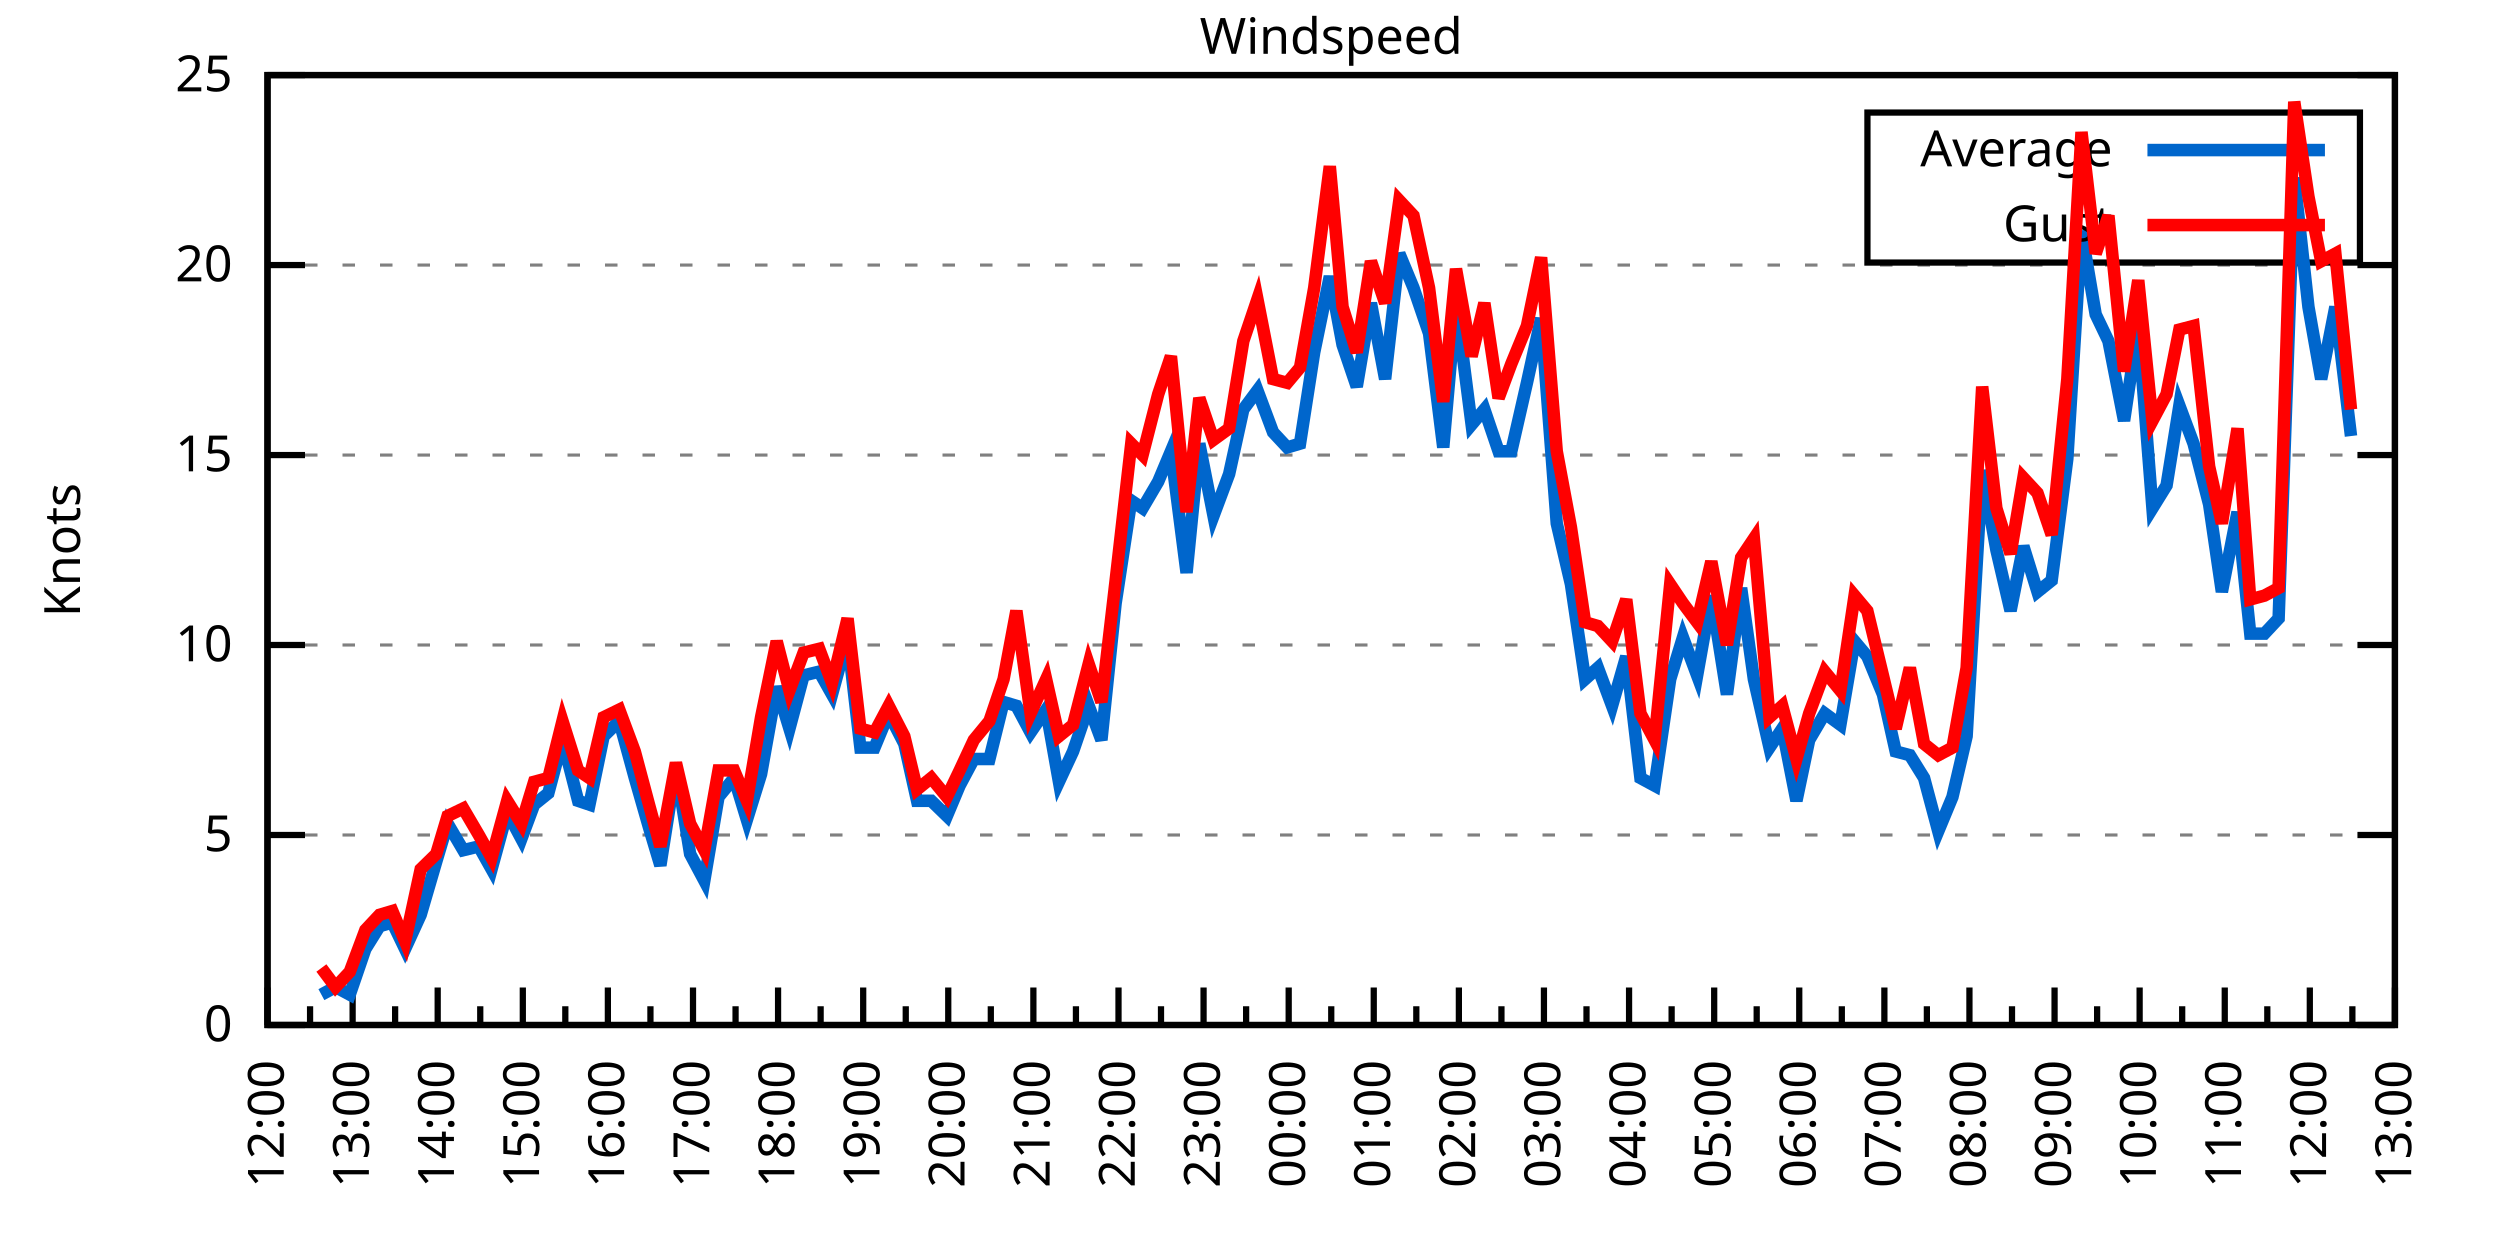
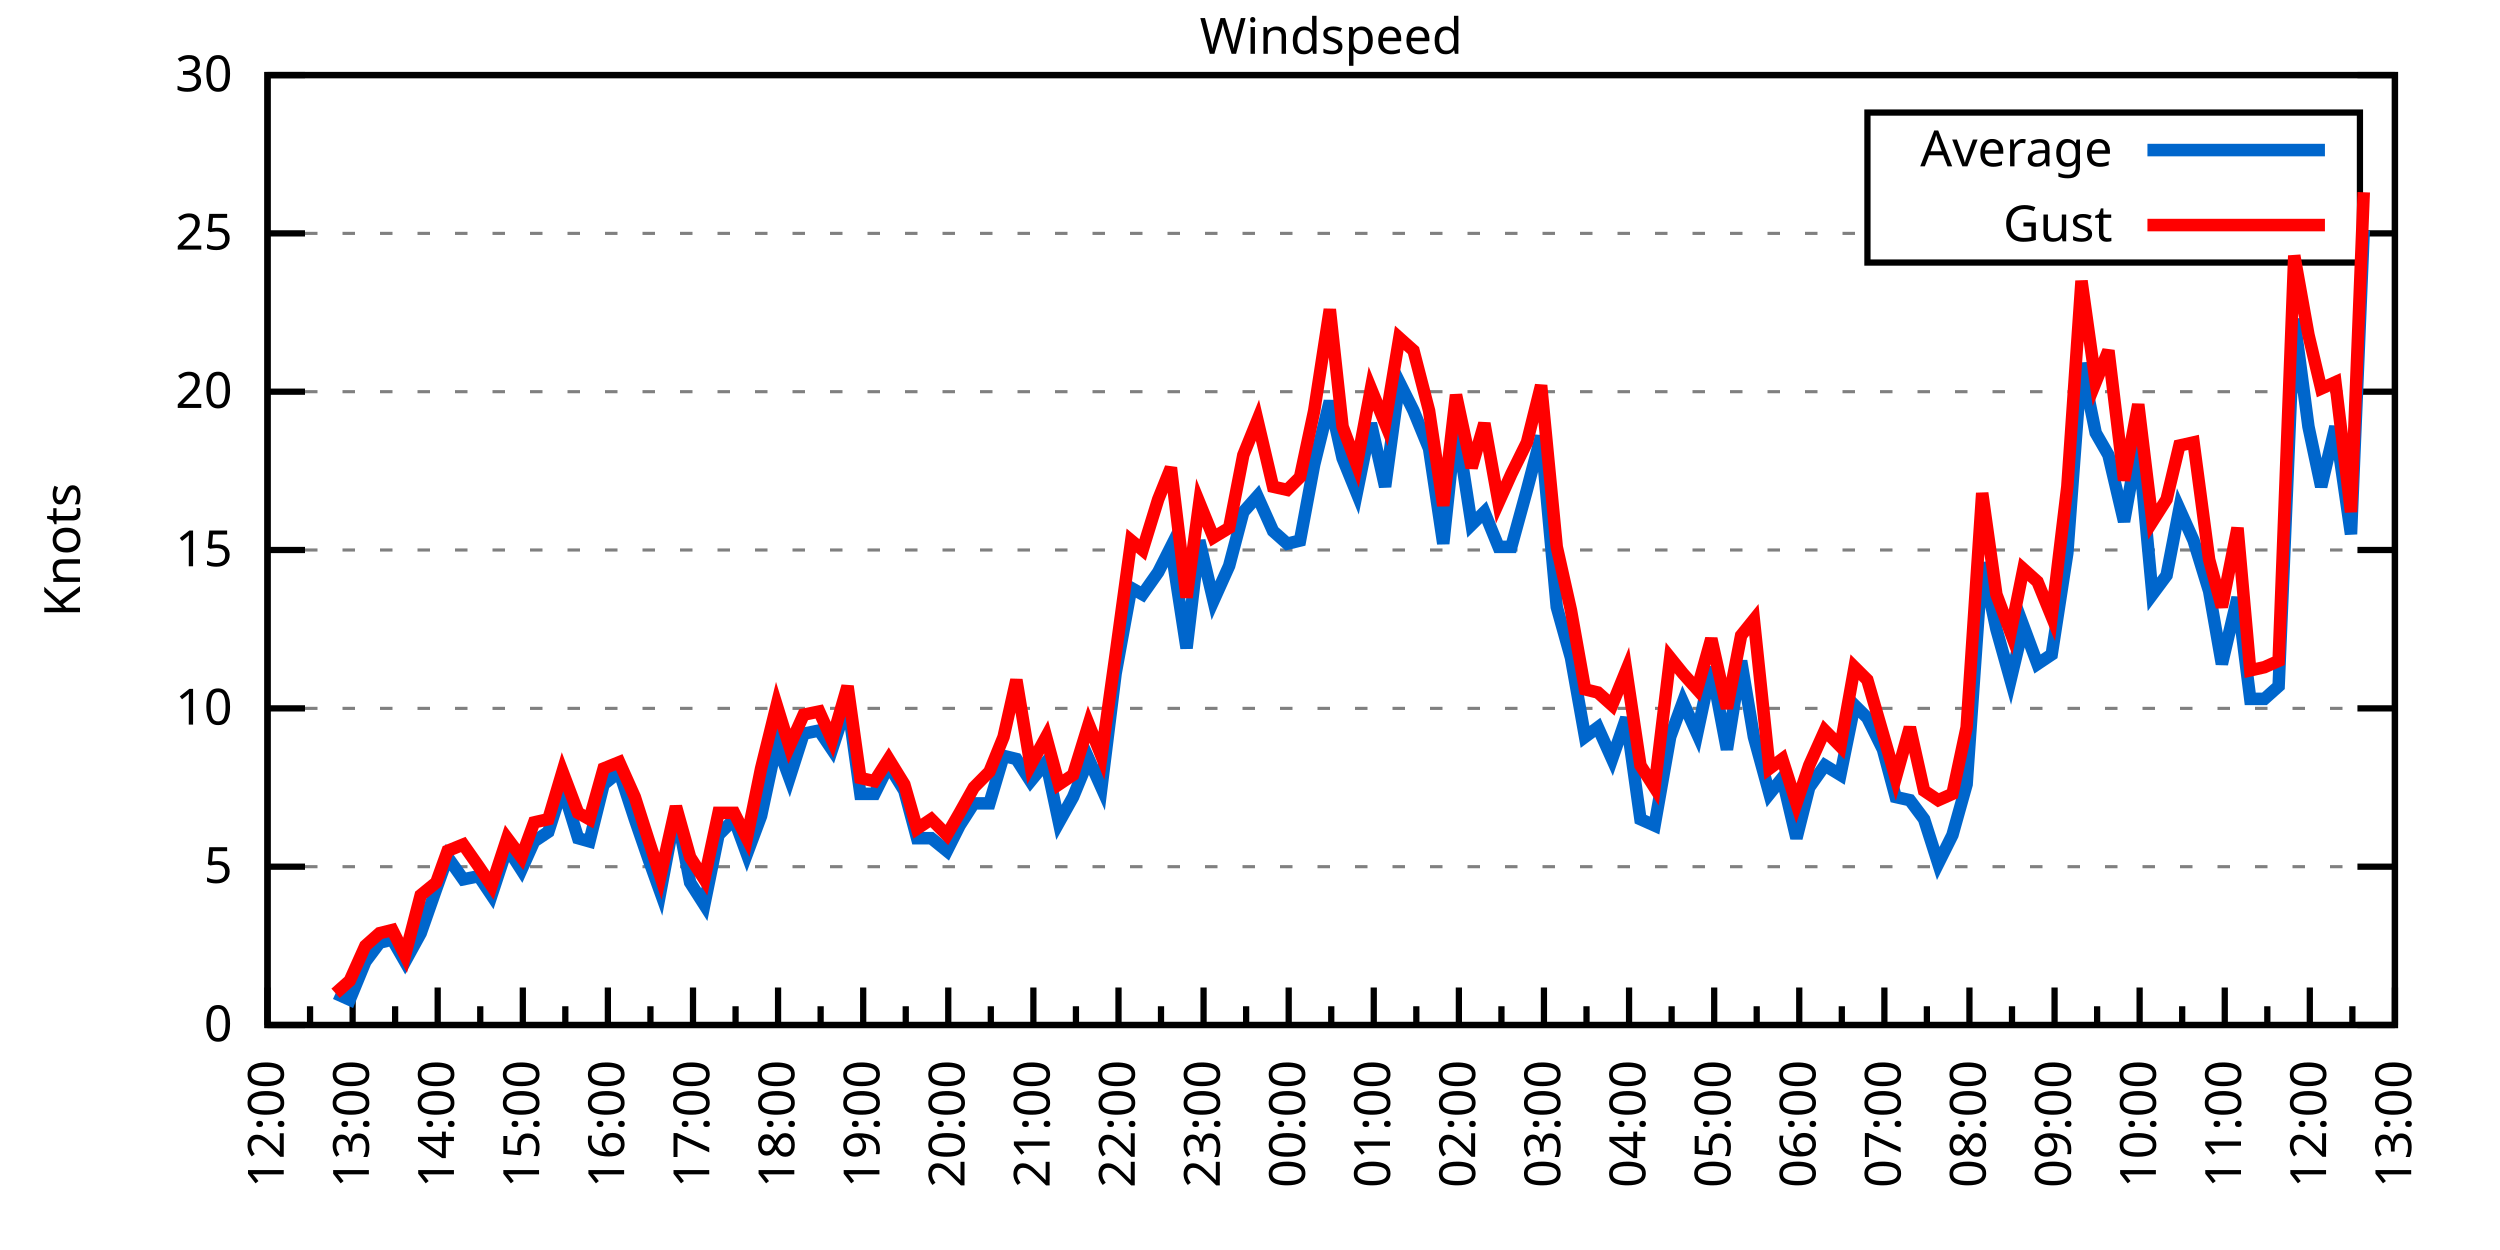
<svg xmlns="http://www.w3.org/2000/svg" xmlns:xlink="http://www.w3.org/1999/xlink" width="400" height="200" viewBox="0 0 400 200">
  <g id="gnuplot_canvas">
    <rect x="0" y="0" width="400" height="200" fill="none" />
    <defs>
      <circle id="gpDot" r="0.5" stroke-width="0.5" stroke="currentColor" />
      <path id="gpPt0" stroke-width="0.333" stroke="currentColor" d="M-1,0 h2 M0,-1 v2" />
      <path id="gpPt1" stroke-width="0.333" stroke="currentColor" d="M-1,-1 L1,1 M1,-1 L-1,1" />
      <path id="gpPt2" stroke-width="0.333" stroke="currentColor" d="M-1,0 L1,0 M0,-1 L0,1 M-1,-1 L1,1 M-1,1 L1,-1" />
      <rect id="gpPt3" stroke-width="0.333" stroke="currentColor" x="-1" y="-1" width="2" height="2" />
      <rect id="gpPt4" stroke-width="0.333" stroke="currentColor" fill="currentColor" x="-1" y="-1" width="2" height="2" />
      <circle id="gpPt5" stroke-width="0.333" stroke="currentColor" cx="0" cy="0" r="1" />
      <use xlink:href="#gpPt5" id="gpPt6" fill="currentColor" stroke="none" />
      <path id="gpPt7" stroke-width="0.333" stroke="currentColor" d="M0,-1.33 L-1.33,0.67 L1.33,0.67 z" />
      <use xlink:href="#gpPt7" id="gpPt8" fill="currentColor" stroke="none" />
      <use xlink:href="#gpPt7" id="gpPt9" stroke="currentColor" transform="rotate(180)" />
      <use xlink:href="#gpPt9" id="gpPt10" fill="currentColor" stroke="none" />
      <use xlink:href="#gpPt3" id="gpPt11" stroke="currentColor" transform="rotate(45)" />
      <use xlink:href="#gpPt11" id="gpPt12" fill="currentColor" stroke="none" />
      <path id="gpPt13" stroke-width="0.333" stroke="currentColor" d="M0,1.330 L1.265,0.411 L0.782,-1.067 L-0.782,-1.076 L-1.265,0.411 z" />
      <use xlink:href="#gpPt13" id="gpPt14" fill="currentColor" stroke="none" />
      <filter id="textbox" filterUnits="objectBoundingBox" x="0" y="0" height="1" width="1">
        <feFlood flood-color="white" flood-opacity="1" result="bgnd" />
        <feComposite in="SourceGraphic" in2="bgnd" operator="atop" />
      </filter>
      <filter id="greybox" filterUnits="objectBoundingBox" x="0" y="0" height="1" width="1">
        <feFlood flood-color="lightgrey" flood-opacity="1" result="grey" />
        <feComposite in="SourceGraphic" in2="grey" operator="atop" />
      </filter>
    </defs>
    <g fill="none" color="white" stroke="currentColor" stroke-width="1.00" stroke-linecap="butt" stroke-linejoin="miter">
</g>
    <g fill="none" color="black" stroke="currentColor" stroke-width="1.00" stroke-linecap="butt" stroke-linejoin="miter">
      <g stroke="none" shape-rendering="crispEdges">
        <polygon fill="rgb(255, 255, 255)" points="42.80,164.00 383.18,164.00 383.18,12.02 42.80,12.02 " />
      </g>
    </g>
    <g fill="none" color="black" stroke="currentColor" stroke-width="1.00" stroke-linecap="butt" stroke-linejoin="miter">
</g>
    <g fill="none" color="black" stroke="black" stroke-width="0.50" stroke-linecap="butt" stroke-linejoin="miter">
</g>
    <g fill="none" color="gray" stroke="currentColor" stroke-width="0.50" stroke-linecap="butt" stroke-linejoin="miter">
      <path stroke="gray" stroke-dasharray="2,4" class="gridline" d="M42.80,164.00 L383.19,164.00  " />
    </g>
    <g fill="none" color="gray" stroke="gray" stroke-width="1.00" stroke-linecap="butt" stroke-linejoin="miter">
</g>
    <g fill="none" color="black" stroke="currentColor" stroke-width="1.00" stroke-linecap="butt" stroke-linejoin="miter">
      <path stroke="black" d="M42.80,164.00 L48.80,164.00 M383.19,164.00 L377.19,164.00  " />
      <g transform="translate(37.20,166.60)" stroke="none" fill="black" font-family="Sans" font-size="8.00" text-anchor="end">
        <text>
          <tspan font-family="Sans"> 0</tspan>
        </text>
      </g>
    </g>
    <g fill="none" color="black" stroke="currentColor" stroke-width="1.00" stroke-linecap="butt" stroke-linejoin="miter">
</g>
    <g fill="none" color="black" stroke="black" stroke-width="0.50" stroke-linecap="butt" stroke-linejoin="miter">
</g>
    <g fill="none" color="gray" stroke="currentColor" stroke-width="0.50" stroke-linecap="butt" stroke-linejoin="miter">
-       <path stroke="gray" stroke-dasharray="2,4" class="gridline" d="M42.80,133.60 L383.19,133.60  " />
-     </g>
-     <g fill="none" color="gray" stroke="gray" stroke-width="1.00" stroke-linecap="butt" stroke-linejoin="miter">
- </g>
-     <g fill="none" color="black" stroke="currentColor" stroke-width="1.00" stroke-linecap="butt" stroke-linejoin="miter">
-       <path stroke="black" d="M42.80,133.60 L48.80,133.60 M383.19,133.60 L377.19,133.60  " />
-       <g transform="translate(37.20,136.20)" stroke="none" fill="black" font-family="Sans" font-size="8.00" text-anchor="end">
+       <path stroke="gray" stroke-dasharray="2,4" class="gridline" d="M42.80,138.67 L383.19,138.67  " />
+     </g>
+     <g fill="none" color="gray" stroke="gray" stroke-width="1.00" stroke-linecap="butt" stroke-linejoin="miter">
+ </g>
+     <g fill="none" color="black" stroke="currentColor" stroke-width="1.00" stroke-linecap="butt" stroke-linejoin="miter">
+       <path stroke="black" d="M42.80,138.67 L48.80,138.67 M383.19,138.67 L377.19,138.67  " />
+       <g transform="translate(37.20,141.27)" stroke="none" fill="black" font-family="Sans" font-size="8.00" text-anchor="end">
        <text>
          <tspan font-family="Sans"> 5</tspan>
        </text>
      </g>
    </g>
    <g fill="none" color="black" stroke="currentColor" stroke-width="1.00" stroke-linecap="butt" stroke-linejoin="miter">
</g>
    <g fill="none" color="black" stroke="black" stroke-width="0.50" stroke-linecap="butt" stroke-linejoin="miter">
</g>
    <g fill="none" color="gray" stroke="currentColor" stroke-width="0.50" stroke-linecap="butt" stroke-linejoin="miter">
-       <path stroke="gray" stroke-dasharray="2,4" class="gridline" d="M42.80,103.20 L383.19,103.20  " />
-     </g>
-     <g fill="none" color="gray" stroke="gray" stroke-width="1.00" stroke-linecap="butt" stroke-linejoin="miter">
- </g>
-     <g fill="none" color="black" stroke="currentColor" stroke-width="1.00" stroke-linecap="butt" stroke-linejoin="miter">
-       <path stroke="black" d="M42.80,103.20 L48.80,103.20 M383.19,103.20 L377.19,103.20  " />
-       <g transform="translate(37.20,105.80)" stroke="none" fill="black" font-family="Sans" font-size="8.00" text-anchor="end">
+       <path stroke="gray" stroke-dasharray="2,4" class="gridline" d="M42.80,113.34 L383.19,113.34  " />
+     </g>
+     <g fill="none" color="gray" stroke="gray" stroke-width="1.00" stroke-linecap="butt" stroke-linejoin="miter">
+ </g>
+     <g fill="none" color="black" stroke="currentColor" stroke-width="1.00" stroke-linecap="butt" stroke-linejoin="miter">
+       <path stroke="black" d="M42.80,113.34 L48.80,113.34 M383.19,113.34 L377.19,113.34  " />
+       <g transform="translate(37.20,115.94)" stroke="none" fill="black" font-family="Sans" font-size="8.00" text-anchor="end">
        <text>
          <tspan font-family="Sans"> 10</tspan>
        </text>
      </g>
    </g>
    <g fill="none" color="black" stroke="currentColor" stroke-width="1.00" stroke-linecap="butt" stroke-linejoin="miter">
</g>
    <g fill="none" color="black" stroke="black" stroke-width="0.50" stroke-linecap="butt" stroke-linejoin="miter">
</g>
    <g fill="none" color="gray" stroke="currentColor" stroke-width="0.50" stroke-linecap="butt" stroke-linejoin="miter">
-       <path stroke="gray" stroke-dasharray="2,4" class="gridline" d="M42.80,72.81 L383.19,72.81  " />
-     </g>
-     <g fill="none" color="gray" stroke="gray" stroke-width="1.00" stroke-linecap="butt" stroke-linejoin="miter">
- </g>
-     <g fill="none" color="black" stroke="currentColor" stroke-width="1.00" stroke-linecap="butt" stroke-linejoin="miter">
-       <path stroke="black" d="M42.80,72.81 L48.80,72.81 M383.19,72.81 L377.19,72.81  " />
-       <g transform="translate(37.20,75.41)" stroke="none" fill="black" font-family="Sans" font-size="8.00" text-anchor="end">
+       <path stroke="gray" stroke-dasharray="2,4" class="gridline" d="M42.80,88.00 L383.19,88.00  " />
+     </g>
+     <g fill="none" color="gray" stroke="gray" stroke-width="1.00" stroke-linecap="butt" stroke-linejoin="miter">
+ </g>
+     <g fill="none" color="black" stroke="currentColor" stroke-width="1.00" stroke-linecap="butt" stroke-linejoin="miter">
+       <path stroke="black" d="M42.80,88.00 L48.80,88.00 M383.19,88.00 L377.19,88.00  " />
+       <g transform="translate(37.20,90.60)" stroke="none" fill="black" font-family="Sans" font-size="8.00" text-anchor="end">
        <text>
          <tspan font-family="Sans"> 15</tspan>
        </text>
      </g>
    </g>
    <g fill="none" color="black" stroke="currentColor" stroke-width="1.00" stroke-linecap="butt" stroke-linejoin="miter">
</g>
    <g fill="none" color="black" stroke="black" stroke-width="0.50" stroke-linecap="butt" stroke-linejoin="miter">
</g>
    <g fill="none" color="gray" stroke="currentColor" stroke-width="0.50" stroke-linecap="butt" stroke-linejoin="miter">
-       <path stroke="gray" stroke-dasharray="2,4" class="gridline" d="M42.80,42.41 L383.19,42.41  " />
-     </g>
-     <g fill="none" color="gray" stroke="gray" stroke-width="1.00" stroke-linecap="butt" stroke-linejoin="miter">
- </g>
-     <g fill="none" color="black" stroke="currentColor" stroke-width="1.00" stroke-linecap="butt" stroke-linejoin="miter">
-       <path stroke="black" d="M42.80,42.41 L48.80,42.41 M383.19,42.41 L377.19,42.41  " />
-       <g transform="translate(37.20,45.01)" stroke="none" fill="black" font-family="Sans" font-size="8.00" text-anchor="end">
+       <path stroke="gray" stroke-dasharray="2,4" class="gridline" d="M42.80,62.67 L383.19,62.67  " />
+     </g>
+     <g fill="none" color="gray" stroke="gray" stroke-width="1.00" stroke-linecap="butt" stroke-linejoin="miter">
+ </g>
+     <g fill="none" color="black" stroke="currentColor" stroke-width="1.00" stroke-linecap="butt" stroke-linejoin="miter">
+       <path stroke="black" d="M42.80,62.67 L48.80,62.67 M383.19,62.67 L377.19,62.67  " />
+       <g transform="translate(37.20,65.27)" stroke="none" fill="black" font-family="Sans" font-size="8.00" text-anchor="end">
        <text>
          <tspan font-family="Sans"> 20</tspan>
+         </text>
+       </g>
+     </g>
+     <g fill="none" color="black" stroke="currentColor" stroke-width="1.00" stroke-linecap="butt" stroke-linejoin="miter">
+ </g>
+     <g fill="none" color="black" stroke="black" stroke-width="0.50" stroke-linecap="butt" stroke-linejoin="miter">
+ </g>
+     <g fill="none" color="gray" stroke="currentColor" stroke-width="0.50" stroke-linecap="butt" stroke-linejoin="miter">
+       <path stroke="gray" stroke-dasharray="2,4" class="gridline" d="M42.80,37.34 L298.79,37.34 M377.59,37.34 L383.19,37.34  " />
+     </g>
+     <g fill="none" color="gray" stroke="gray" stroke-width="1.00" stroke-linecap="butt" stroke-linejoin="miter">
+ </g>
+     <g fill="none" color="black" stroke="currentColor" stroke-width="1.00" stroke-linecap="butt" stroke-linejoin="miter">
+       <path stroke="black" d="M42.80,37.34 L48.80,37.34 M383.19,37.34 L377.19,37.34  " />
+       <g transform="translate(37.20,39.94)" stroke="none" fill="black" font-family="Sans" font-size="8.00" text-anchor="end">
+         <text>
+           <tspan font-family="Sans"> 25</tspan>
        </text>
      </g>
    </g>
    <g fill="none" color="black" stroke="currentColor" stroke-width="1.00" stroke-linecap="butt" stroke-linejoin="miter">
</g>
    <g fill="none" color="black" stroke="black" stroke-width="0.50" stroke-linecap="butt" stroke-linejoin="miter">
</g>
    <g fill="none" color="gray" stroke="currentColor" stroke-width="0.50" stroke-linecap="butt" stroke-linejoin="miter">
      <path stroke="gray" stroke-dasharray="2,4" class="gridline" d="M42.80,12.01 L383.19,12.01  " />
    </g>
    <g fill="none" color="gray" stroke="gray" stroke-width="1.00" stroke-linecap="butt" stroke-linejoin="miter">
</g>
    <g fill="none" color="black" stroke="currentColor" stroke-width="1.00" stroke-linecap="butt" stroke-linejoin="miter">
      <path stroke="black" d="M42.80,12.01 L48.80,12.01 M383.19,12.01 L377.19,12.01  " />
      <g transform="translate(37.20,14.61)" stroke="none" fill="black" font-family="Sans" font-size="8.00" text-anchor="end">
        <text>
-           <tspan font-family="Sans"> 25</tspan>
+           <tspan font-family="Sans"> 30</tspan>
        </text>
      </g>
    </g>
    <g fill="none" color="black" stroke="currentColor" stroke-width="1.00" stroke-linecap="butt" stroke-linejoin="miter">
      <path stroke="black" d="M42.80,164.00 L42.80,158.00  " />
      <g transform="translate(45.40,169.60) rotate(270)" stroke="none" fill="black" font-family="Sans" font-size="8.00" text-anchor="end">
        <text>
          <tspan font-family="Sans">12:00</tspan>
        </text>
      </g>
    </g>
    <g fill="none" color="black" stroke="currentColor" stroke-width="1.00" stroke-linecap="butt" stroke-linejoin="miter">
      <path stroke="black" d="M49.61,164.00 L49.61,161.00 M56.42,164.00 L56.42,158.00  " />
      <g transform="translate(59.02,169.60) rotate(270)" stroke="none" fill="black" font-family="Sans" font-size="8.00" text-anchor="end">
        <text>
          <tspan font-family="Sans">13:00</tspan>
        </text>
      </g>
    </g>
    <g fill="none" color="black" stroke="currentColor" stroke-width="1.00" stroke-linecap="butt" stroke-linejoin="miter">
      <path stroke="black" d="M63.22,164.00 L63.22,161.00 M70.03,164.00 L70.03,158.00  " />
      <g transform="translate(72.63,169.60) rotate(270)" stroke="none" fill="black" font-family="Sans" font-size="8.00" text-anchor="end">
        <text>
          <tspan font-family="Sans">14:00</tspan>
        </text>
      </g>
    </g>
    <g fill="none" color="black" stroke="currentColor" stroke-width="1.00" stroke-linecap="butt" stroke-linejoin="miter">
      <path stroke="black" d="M76.84,164.00 L76.84,161.00 M83.65,164.00 L83.65,158.00  " />
      <g transform="translate(86.25,169.60) rotate(270)" stroke="none" fill="black" font-family="Sans" font-size="8.00" text-anchor="end">
        <text>
          <tspan font-family="Sans">15:00</tspan>
        </text>
      </g>
    </g>
    <g fill="none" color="black" stroke="currentColor" stroke-width="1.00" stroke-linecap="butt" stroke-linejoin="miter">
      <path stroke="black" d="M90.45,164.00 L90.45,161.00 M97.26,164.00 L97.26,158.00  " />
      <g transform="translate(99.86,169.60) rotate(270)" stroke="none" fill="black" font-family="Sans" font-size="8.00" text-anchor="end">
        <text>
          <tspan font-family="Sans">16:00</tspan>
        </text>
      </g>
    </g>
    <g fill="none" color="black" stroke="currentColor" stroke-width="1.00" stroke-linecap="butt" stroke-linejoin="miter">
      <path stroke="black" d="M104.07,164.00 L104.07,161.00 M110.88,164.00 L110.88,158.00  " />
      <g transform="translate(113.48,169.60) rotate(270)" stroke="none" fill="black" font-family="Sans" font-size="8.00" text-anchor="end">
        <text>
          <tspan font-family="Sans">17:00</tspan>
        </text>
      </g>
    </g>
    <g fill="none" color="black" stroke="currentColor" stroke-width="1.00" stroke-linecap="butt" stroke-linejoin="miter">
      <path stroke="black" d="M117.69,164.00 L117.69,161.00 M124.49,164.00 L124.49,158.00  " />
      <g transform="translate(127.09,169.60) rotate(270)" stroke="none" fill="black" font-family="Sans" font-size="8.00" text-anchor="end">
        <text>
          <tspan font-family="Sans">18:00</tspan>
        </text>
      </g>
    </g>
    <g fill="none" color="black" stroke="currentColor" stroke-width="1.00" stroke-linecap="butt" stroke-linejoin="miter">
      <path stroke="black" d="M131.30,164.00 L131.30,161.00 M138.11,164.00 L138.11,158.00  " />
      <g transform="translate(140.71,169.60) rotate(270)" stroke="none" fill="black" font-family="Sans" font-size="8.00" text-anchor="end">
        <text>
          <tspan font-family="Sans">19:00</tspan>
        </text>
      </g>
    </g>
    <g fill="none" color="black" stroke="currentColor" stroke-width="1.00" stroke-linecap="butt" stroke-linejoin="miter">
      <path stroke="black" d="M144.92,164.00 L144.92,161.00 M151.72,164.00 L151.72,158.00  " />
      <g transform="translate(154.32,169.60) rotate(270)" stroke="none" fill="black" font-family="Sans" font-size="8.00" text-anchor="end">
        <text>
          <tspan font-family="Sans">20:00</tspan>
        </text>
      </g>
    </g>
    <g fill="none" color="black" stroke="currentColor" stroke-width="1.00" stroke-linecap="butt" stroke-linejoin="miter">
      <path stroke="black" d="M158.53,164.00 L158.53,161.00 M165.34,164.00 L165.34,158.00  " />
      <g transform="translate(167.94,169.60) rotate(270)" stroke="none" fill="black" font-family="Sans" font-size="8.00" text-anchor="end">
        <text>
          <tspan font-family="Sans">21:00</tspan>
        </text>
      </g>
    </g>
    <g fill="none" color="black" stroke="currentColor" stroke-width="1.00" stroke-linecap="butt" stroke-linejoin="miter">
      <path stroke="black" d="M172.15,164.00 L172.15,161.00 M178.96,164.00 L178.96,158.00  " />
      <g transform="translate(181.56,169.60) rotate(270)" stroke="none" fill="black" font-family="Sans" font-size="8.00" text-anchor="end">
        <text>
          <tspan font-family="Sans">22:00</tspan>
        </text>
      </g>
    </g>
    <g fill="none" color="black" stroke="currentColor" stroke-width="1.00" stroke-linecap="butt" stroke-linejoin="miter">
      <path stroke="black" d="M185.76,164.00 L185.76,161.00 M192.57,164.00 L192.57,158.00  " />
      <g transform="translate(195.17,169.60) rotate(270)" stroke="none" fill="black" font-family="Sans" font-size="8.00" text-anchor="end">
        <text>
          <tspan font-family="Sans">23:00</tspan>
        </text>
      </g>
    </g>
    <g fill="none" color="black" stroke="currentColor" stroke-width="1.00" stroke-linecap="butt" stroke-linejoin="miter">
      <path stroke="black" d="M199.38,164.00 L199.38,161.00 M206.19,164.00 L206.19,158.00  " />
      <g transform="translate(208.79,169.60) rotate(270)" stroke="none" fill="black" font-family="Sans" font-size="8.00" text-anchor="end">
        <text>
          <tspan font-family="Sans">00:00</tspan>
        </text>
      </g>
    </g>
    <g fill="none" color="black" stroke="currentColor" stroke-width="1.00" stroke-linecap="butt" stroke-linejoin="miter">
      <path stroke="black" d="M213.00,164.00 L213.00,161.00 M219.80,164.00 L219.80,158.00  " />
      <g transform="translate(222.40,169.60) rotate(270)" stroke="none" fill="black" font-family="Sans" font-size="8.00" text-anchor="end">
        <text>
          <tspan font-family="Sans">01:00</tspan>
        </text>
      </g>
    </g>
    <g fill="none" color="black" stroke="currentColor" stroke-width="1.00" stroke-linecap="butt" stroke-linejoin="miter">
      <path stroke="black" d="M226.61,164.00 L226.61,161.00 M233.42,164.00 L233.42,158.00  " />
      <g transform="translate(236.02,169.60) rotate(270)" stroke="none" fill="black" font-family="Sans" font-size="8.00" text-anchor="end">
        <text>
          <tspan font-family="Sans">02:00</tspan>
        </text>
      </g>
    </g>
    <g fill="none" color="black" stroke="currentColor" stroke-width="1.00" stroke-linecap="butt" stroke-linejoin="miter">
      <path stroke="black" d="M240.23,164.00 L240.23,161.00 M247.03,164.00 L247.03,158.00  " />
      <g transform="translate(249.63,169.60) rotate(270)" stroke="none" fill="black" font-family="Sans" font-size="8.00" text-anchor="end">
        <text>
          <tspan font-family="Sans">03:00</tspan>
        </text>
      </g>
    </g>
    <g fill="none" color="black" stroke="currentColor" stroke-width="1.00" stroke-linecap="butt" stroke-linejoin="miter">
      <path stroke="black" d="M253.84,164.00 L253.84,161.00 M260.65,164.00 L260.65,158.00  " />
      <g transform="translate(263.25,169.60) rotate(270)" stroke="none" fill="black" font-family="Sans" font-size="8.00" text-anchor="end">
        <text>
          <tspan font-family="Sans">04:00</tspan>
        </text>
      </g>
    </g>
    <g fill="none" color="black" stroke="currentColor" stroke-width="1.00" stroke-linecap="butt" stroke-linejoin="miter">
      <path stroke="black" d="M267.46,164.00 L267.46,161.00 M274.27,164.00 L274.27,158.00  " />
      <g transform="translate(276.87,169.60) rotate(270)" stroke="none" fill="black" font-family="Sans" font-size="8.00" text-anchor="end">
        <text>
          <tspan font-family="Sans">05:00</tspan>
        </text>
      </g>
    </g>
    <g fill="none" color="black" stroke="currentColor" stroke-width="1.00" stroke-linecap="butt" stroke-linejoin="miter">
      <path stroke="black" d="M281.07,164.00 L281.07,161.00 M287.88,164.00 L287.88,158.00  " />
      <g transform="translate(290.48,169.60) rotate(270)" stroke="none" fill="black" font-family="Sans" font-size="8.00" text-anchor="end">
        <text>
          <tspan font-family="Sans">06:00</tspan>
        </text>
      </g>
    </g>
    <g fill="none" color="black" stroke="currentColor" stroke-width="1.00" stroke-linecap="butt" stroke-linejoin="miter">
      <path stroke="black" d="M294.69,164.00 L294.69,161.00 M301.50,164.00 L301.50,158.00  " />
      <g transform="translate(304.10,169.60) rotate(270)" stroke="none" fill="black" font-family="Sans" font-size="8.00" text-anchor="end">
        <text>
          <tspan font-family="Sans">07:00</tspan>
        </text>
      </g>
    </g>
    <g fill="none" color="black" stroke="currentColor" stroke-width="1.00" stroke-linecap="butt" stroke-linejoin="miter">
      <path stroke="black" d="M308.30,164.00 L308.30,161.00 M315.11,164.00 L315.11,158.00  " />
      <g transform="translate(317.71,169.60) rotate(270)" stroke="none" fill="black" font-family="Sans" font-size="8.00" text-anchor="end">
        <text>
          <tspan font-family="Sans">08:00</tspan>
        </text>
      </g>
    </g>
    <g fill="none" color="black" stroke="currentColor" stroke-width="1.00" stroke-linecap="butt" stroke-linejoin="miter">
      <path stroke="black" d="M321.92,164.00 L321.92,161.00 M328.73,164.00 L328.73,158.00  " />
      <g transform="translate(331.33,169.60) rotate(270)" stroke="none" fill="black" font-family="Sans" font-size="8.00" text-anchor="end">
        <text>
          <tspan font-family="Sans">09:00</tspan>
        </text>
      </g>
    </g>
    <g fill="none" color="black" stroke="currentColor" stroke-width="1.00" stroke-linecap="butt" stroke-linejoin="miter">
      <path stroke="black" d="M335.54,164.00 L335.54,161.00 M342.34,164.00 L342.34,158.00  " />
      <g transform="translate(344.94,169.60) rotate(270)" stroke="none" fill="black" font-family="Sans" font-size="8.00" text-anchor="end">
        <text>
          <tspan font-family="Sans">10:00</tspan>
        </text>
      </g>
    </g>
    <g fill="none" color="black" stroke="currentColor" stroke-width="1.00" stroke-linecap="butt" stroke-linejoin="miter">
      <path stroke="black" d="M349.15,164.00 L349.15,161.00 M355.96,164.00 L355.96,158.00  " />
      <g transform="translate(358.56,169.60) rotate(270)" stroke="none" fill="black" font-family="Sans" font-size="8.00" text-anchor="end">
        <text>
          <tspan font-family="Sans">11:00</tspan>
        </text>
      </g>
    </g>
    <g fill="none" color="black" stroke="currentColor" stroke-width="1.00" stroke-linecap="butt" stroke-linejoin="miter">
      <path stroke="black" d="M362.77,164.00 L362.77,161.00 M369.57,164.00 L369.57,158.00  " />
      <g transform="translate(372.17,169.60) rotate(270)" stroke="none" fill="black" font-family="Sans" font-size="8.00" text-anchor="end">
        <text>
          <tspan font-family="Sans">12:00</tspan>
        </text>
      </g>
    </g>
    <g fill="none" color="black" stroke="currentColor" stroke-width="1.00" stroke-linecap="butt" stroke-linejoin="miter">
      <path stroke="black" d="M376.38,164.00 L376.38,161.00 M383.19,164.00 L383.19,158.00  " />
      <g transform="translate(385.79,169.60) rotate(270)" stroke="none" fill="black" font-family="Sans" font-size="8.00" text-anchor="end">
        <text>
          <tspan font-family="Sans">13:00</tspan>
        </text>
      </g>
    </g>
    <g fill="none" color="black" stroke="currentColor" stroke-width="1.00" stroke-linecap="butt" stroke-linejoin="miter">
</g>
    <g fill="none" color="black" stroke="currentColor" stroke-width="1.00" stroke-linecap="butt" stroke-linejoin="miter">
      <path stroke="black" d="M42.80,12.01 L42.80,164.00 L383.19,164.00 L383.19,12.01 L42.80,12.01 Z  " />
    </g>
    <g fill="none" color="black" stroke="currentColor" stroke-width="1.00" stroke-linecap="butt" stroke-linejoin="miter">
      <g transform="translate(12.80,88.01) rotate(270)" stroke="none" fill="black" font-family="Sans" font-size="8.00" text-anchor="middle">
        <text>
          <tspan font-family="Sans">Knots</tspan>
        </text>
      </g>
    </g>
    <g fill="none" color="black" stroke="currentColor" stroke-width="1.00" stroke-linecap="butt" stroke-linejoin="miter">
</g>
    <g fill="none" color="black" stroke="currentColor" stroke-width="1.00" stroke-linecap="butt" stroke-linejoin="miter">
      <path stroke="black" d="M298.79,42.01 L298.79,18.01 L377.59,18.01 L377.59,42.01 L298.79,42.01 Z  " />
    </g>
    <g id="Windspeed_plot_1">
      <g fill="none" color="white" stroke="black" stroke-width="2.00" stroke-linecap="butt" stroke-linejoin="miter">
</g>
      <g fill="none" color="black" stroke="currentColor" stroke-width="2.00" stroke-linecap="butt" stroke-linejoin="miter">
        <g transform="translate(337.99,26.61)" stroke="none" fill="black" font-family="Sans" font-size="8.00" text-anchor="end">
          <text>
            <tspan font-family="Sans">Average</tspan>
          </text>
        </g>
      </g>
      <g fill="none" color="black" stroke="currentColor" stroke-width="2.00" stroke-linecap="butt" stroke-linejoin="miter">
-         <path stroke="rgb(  0, 102, 204)" d="M343.59,24.01 L371.99,24.01 M51.42,159.14 L53.69,157.92 L55.96,159.14 L58.46,151.84 L60.73,148.19 L62.77,147.59   L64.81,151.84 L67.31,146.37 L69.80,137.86 L71.62,131.78 L74.12,136.03 L76.61,135.43 L78.65,139.07 L81.15,129.95   L83.42,134.21 L85.46,128.74 L87.73,126.91 L90.00,118.40 L92.50,128.13 L94.31,128.74 L96.58,117.80 L99.08,115.36   L101.57,124.48 L103.84,132.39 L105.66,138.47 L108.15,122.66 L110.42,136.64 L112.69,140.90 L114.96,127.52 L117.46,124.48   L119.50,131.17 L121.77,123.87 L124.27,109.89 L126.31,116.58 L128.58,108.07 L131.07,107.46 L133.12,111.11 L135.61,101.99   L137.66,119.62 L139.92,119.62 L142.19,114.15 L144.69,119.01 L146.73,128.13 L149.00,128.13 L151.50,130.56 L153.54,125.70   L155.81,121.44 L158.31,121.44 L160.57,112.32 L162.62,112.93 L164.89,117.19 L167.38,113.54 L169.43,125.09 L171.69,120.23   L174.19,112.93 L176.23,118.40 L178.50,96.52 L181.00,80.10 L182.81,81.32 L185.31,77.06 L187.35,72.20 L189.85,91.65   L191.89,70.98 L194.16,82.53 L196.66,75.85 L198.93,65.51 L201.19,62.47 L203.69,69.16 L205.96,71.59 L208.00,70.98   L210.27,56.39 L212.77,44.23 L214.81,55.18 L217.08,61.86 L219.35,48.49 L221.62,60.65 L223.89,40.58 L226.16,46.06   L228.65,53.35 L230.92,71.59 L232.96,48.49 L235.46,67.94 L237.50,65.51 L239.77,72.20 L241.81,72.20 L244.31,61.25   L246.58,50.92 L249.08,83.75 L251.35,93.48 L253.61,108.68 L255.66,106.85 L257.93,112.93 L260.20,105.03 L262.47,124.48   L264.73,125.70 L267.23,108.68 L269.27,101.99 L271.54,108.07 L273.81,95.30 L276.31,111.11 L278.58,94.08 L280.62,108.68   L283.12,119.62 L285.16,116.58 L287.43,128.13 L289.47,118.40 L291.97,114.15 L294.46,115.97 L296.73,102.60 L298.77,105.03   L301.27,111.11 L303.31,120.23 L305.58,120.83 L307.85,124.48 L310.12,132.99 L312.39,127.52 L314.66,117.80 L317.15,75.24   L319.42,88.00 L321.69,97.73 L323.74,87.40 L326.00,94.69 L328.27,92.87 L330.77,73.41 L333.04,36.94 L335.31,50.31   L337.35,54.57 L339.85,67.33 L342.12,52.14 L344.39,81.32 L346.65,77.67 L348.70,64.90 L350.97,70.98 L353.46,80.71   L355.50,94.69 L358.00,81.93 L360.04,101.38 L362.31,101.38 L364.58,98.95 L367.08,28.42 L369.35,49.10 L371.39,60.65   L373.66,49.10 L376.16,69.77  " />
+         <path stroke="rgb(  0, 102, 204)" d="M343.59,24.01 L371.99,24.01 M53.69,158.93 L55.96,159.95 L58.46,153.87 L60.73,150.83 L62.77,150.32 L64.81,153.87   L67.31,149.31 L69.80,142.21 L71.62,137.15 L74.12,140.69 L76.61,140.19 L78.65,143.23 L81.15,135.63 L83.42,139.17   L85.46,134.62 L87.73,133.10 L90.00,126.00 L92.50,134.11 L94.31,134.62 L96.58,125.50 L99.08,123.47 L101.57,131.07   L103.84,137.66 L105.66,142.72 L108.15,129.55 L110.42,141.20 L112.69,144.75 L114.96,133.60 L117.46,131.07 L119.50,136.64   L121.77,130.56 L124.27,118.91 L126.31,124.48 L128.58,117.39 L131.07,116.88 L133.12,119.92 L135.61,112.32 L137.66,127.02   L139.92,127.02 L142.19,122.46 L144.69,126.51 L146.73,134.11 L149.00,134.11 L151.50,136.14 L153.54,132.08 L155.81,128.54   L158.31,128.54 L160.57,120.94 L162.62,121.44 L164.89,124.99 L167.38,121.95 L169.43,131.58 L171.69,127.52 L174.19,121.44   L176.23,126.00 L178.50,107.76 L181.00,94.08 L182.81,95.10 L185.31,91.55 L187.35,87.50 L189.85,103.71 L191.89,86.49   L194.16,96.11 L196.66,90.54 L198.93,81.93 L201.19,79.39 L203.69,84.97 L205.96,86.99 L208.00,86.49 L210.27,74.33   L212.77,64.19 L214.81,73.31 L217.08,78.89 L219.35,67.74 L221.62,77.87 L223.89,61.15 L226.16,65.71 L228.65,71.79   L230.92,86.99 L232.96,67.74 L235.46,83.95 L237.50,81.93 L239.77,87.50 L241.81,87.50 L244.31,78.38 L246.58,69.77   L249.08,97.12 L251.35,105.23 L253.61,117.90 L255.66,116.38 L257.93,121.44 L260.20,114.86 L262.47,131.07 L264.73,132.08   L267.23,117.90 L269.27,112.32 L271.54,117.39 L273.81,106.75 L276.31,119.92 L278.58,105.74 L280.62,117.90 L283.12,127.02   L285.16,124.48 L287.43,134.11 L289.47,126.00 L291.97,122.46 L294.46,123.98 L296.73,112.83 L298.77,114.86 L301.27,119.92   L303.31,127.52 L305.58,128.03 L307.85,131.07 L310.12,138.16 L312.39,133.60 L314.66,125.50 L317.15,90.03 L319.42,100.67   L321.69,108.78 L323.74,100.16 L326.00,106.24 L328.27,104.72 L330.77,88.51 L333.04,58.11 L335.31,69.26 L337.35,72.81   L339.85,83.45 L342.12,70.78 L344.39,95.10 L346.65,92.06 L348.70,81.42 L350.97,86.49 L353.46,94.59 L355.50,106.24   L358.00,95.60 L360.04,111.82 L362.31,111.82 L364.58,109.79 L367.08,51.02 L369.35,68.25 L371.39,77.87 L373.66,68.25   L376.16,85.47 L378.20,36.84  " />
      </g>
    </g>
    <g id="Windspeed_plot_2">
      <g fill="none" color="black" stroke="currentColor" stroke-width="2.00" stroke-linecap="butt" stroke-linejoin="miter">
        <g transform="translate(337.99,38.61)" stroke="none" fill="black" font-family="Sans" font-size="8.00" text-anchor="end">
          <text>
            <tspan font-family="Sans">Gust</tspan>
          </text>
        </g>
      </g>
      <g fill="none" color="black" stroke="currentColor" stroke-width="2.00" stroke-linecap="butt" stroke-linejoin="miter">
-         <path stroke="rgb(255,   0,   0)" d="M343.59,36.01 L371.99,36.01 M51.42,154.88 L53.69,157.92 L55.96,155.49 L58.46,148.80 L60.73,146.37 L62.77,145.76   L64.81,150.62 L67.31,139.07 L69.80,136.64 L71.62,130.56 L74.12,129.35 L76.61,133.60 L78.65,137.25 L81.15,128.13   L83.42,131.78 L85.46,125.09 L87.73,124.48 L90.00,115.36 L92.50,123.27 L94.31,124.48 L96.58,114.76 L99.08,113.54   L101.57,120.23 L103.84,128.74 L105.66,135.43 L108.15,122.05 L110.42,131.78 L112.69,136.03 L114.96,123.27 L117.46,123.27   L119.50,128.13 L121.77,114.76 L124.27,102.60 L126.31,110.50 L128.58,104.42 L131.07,103.81 L133.12,109.28 L135.61,98.95   L137.66,116.58 L139.92,117.19 L142.19,112.93 L144.69,117.80 L146.73,126.31 L149.00,124.48 L151.50,127.52 L153.54,123.27   L155.81,118.40 L158.31,115.36 L160.57,108.68 L162.62,97.73 L164.89,114.15 L167.38,108.68 L169.43,117.80 L171.69,115.97   L174.19,106.24 L176.23,112.32 L178.50,92.87 L181.00,70.98 L182.81,72.81 L185.31,63.08 L187.35,57.00 L189.85,81.93   L191.89,63.69 L194.16,70.37 L196.66,68.55 L198.93,54.57 L201.19,47.88 L203.69,60.65 L205.96,61.25 L208.00,58.82   L210.27,46.06 L212.77,26.60 L214.81,49.10 L217.08,56.39 L219.35,41.80 L221.62,48.49 L223.89,32.07 L226.16,34.50   L228.65,46.06 L230.92,64.29 L232.96,43.02 L235.46,57.00 L237.50,48.49 L239.77,63.69 L241.81,58.21 L244.31,52.14   L246.58,41.19 L249.08,72.20 L251.35,84.36 L253.61,99.56 L255.66,100.16 L257.93,102.60 L260.20,95.91 L262.47,114.15   L264.73,118.40 L267.23,93.48 L269.27,96.52 L271.54,99.56 L273.81,89.83 L276.31,103.20 L278.58,89.22 L280.62,86.18   L283.12,114.76 L285.16,112.93 L287.43,121.44 L289.47,114.15 L291.97,107.46 L294.46,110.50 L296.73,95.30 L298.77,97.73   L301.27,108.07 L303.31,116.58 L305.58,106.85 L307.85,119.01 L310.12,120.83 L312.39,119.62 L314.66,106.85 L317.15,61.86   L319.42,81.32 L321.69,88.61 L323.74,76.45 L326.00,78.89 L328.27,85.57 L330.77,60.65 L333.04,21.13 L335.31,40.58   L337.35,34.50 L339.85,59.43 L342.12,44.84 L344.39,67.33 L346.65,63.08 L348.70,52.74 L350.97,52.14 L353.46,74.63   L355.50,83.75 L358.00,68.55 L360.04,95.91 L362.31,95.30 L364.58,94.08 L367.08,16.27 L369.35,31.46 L371.39,41.80   L373.66,40.58 L376.16,65.51  " />
+         <path stroke="rgb(255,   0,   0)" d="M343.59,36.01 L371.99,36.01 M53.69,158.93 L55.96,156.91 L58.46,151.33 L60.73,149.31 L62.77,148.80 L64.81,152.85   L67.31,143.23 L69.80,141.20 L71.62,136.14 L74.12,135.12 L76.61,138.67 L78.65,141.71 L81.15,134.11 L83.42,137.15   L85.46,131.58 L87.73,131.07 L90.00,123.47 L92.50,130.06 L94.31,131.07 L96.58,122.96 L99.08,121.95 L101.57,127.52   L103.84,134.62 L105.66,140.19 L108.15,129.04 L110.42,137.15 L112.69,140.69 L114.96,130.06 L117.46,130.06 L119.50,134.11   L121.77,122.96 L124.27,112.83 L126.31,119.42 L128.58,114.35 L131.07,113.84 L133.12,118.40 L135.61,109.79 L137.66,124.48   L139.92,124.99 L142.19,121.44 L144.69,125.50 L146.73,132.59 L149.00,131.07 L151.50,133.60 L153.54,130.06 L155.81,126.00   L158.31,123.47 L160.57,117.90 L162.62,108.78 L164.89,122.46 L167.38,117.90 L169.43,125.50 L171.69,123.98 L174.19,115.87   L176.23,120.94 L178.50,104.72 L181.00,86.49 L182.81,88.00 L185.31,79.90 L187.35,74.83 L189.85,95.60 L191.89,80.41   L194.16,85.98 L196.66,84.46 L198.93,72.81 L201.19,67.23 L203.69,77.87 L205.96,78.38 L208.00,76.35 L210.27,65.71   L212.77,49.50 L214.81,68.25 L217.08,74.33 L219.35,62.17 L221.62,67.74 L223.89,54.06 L226.16,56.09 L228.65,65.71   L230.92,80.91 L232.96,63.18 L235.46,74.83 L237.50,67.74 L239.77,80.41 L241.81,75.85 L244.31,70.78 L246.58,61.66   L249.08,87.50 L251.35,97.63 L253.61,110.30 L255.66,110.80 L257.93,112.83 L260.20,107.26 L262.47,122.46 L264.73,126.00   L267.23,105.23 L269.27,107.76 L271.54,110.30 L273.81,102.19 L276.31,113.34 L278.58,101.68 L280.62,99.15 L283.12,122.96   L285.16,121.44 L287.43,128.54 L289.47,122.46 L291.97,116.88 L294.46,119.42 L296.73,106.75 L298.77,108.78 L301.27,117.39   L303.31,124.48 L305.58,116.38 L307.85,126.51 L310.12,128.03 L312.39,127.02 L314.66,116.38 L317.15,78.89 L319.42,95.10   L321.69,101.18 L323.74,91.04 L326.00,93.07 L328.27,98.64 L330.77,77.87 L333.04,44.94 L335.31,61.15 L337.35,56.09   L339.85,76.86 L342.12,64.70 L344.39,83.45 L346.65,79.90 L348.70,71.29 L350.97,70.78 L353.46,89.52 L355.50,97.12   L358.00,84.46 L360.04,107.26 L362.31,106.75 L364.58,105.74 L367.08,40.89 L369.35,53.55 L371.39,62.17 L373.66,61.15   L376.16,81.93 L378.20,30.76  " />
      </g>
    </g>
    <g fill="none" color="black" stroke="currentColor" stroke-width="2.00" stroke-linecap="butt" stroke-linejoin="miter">
</g>
    <g fill="none" color="black" stroke="black" stroke-width="1.00" stroke-linecap="butt" stroke-linejoin="miter">
</g>
    <g fill="none" color="black" stroke="currentColor" stroke-width="1.00" stroke-linecap="butt" stroke-linejoin="miter">
      <path stroke="black" d="M42.80,12.01 L42.80,164.00 L383.19,164.00 L383.19,12.01 L42.80,12.01 Z  " />
    </g>
    <g fill="none" color="black" stroke="currentColor" stroke-width="1.00" stroke-linecap="butt" stroke-linejoin="miter">
      <g transform="translate(212.99,8.61)" stroke="none" fill="black" font-family="Sans" font-size="8.00" text-anchor="middle">
        <text>
          <tspan font-family="Sans">Windspeed</tspan>
        </text>
      </g>
    </g>
    <g fill="none" color="black" stroke="currentColor" stroke-width="1.00" stroke-linecap="butt" stroke-linejoin="miter">
</g>
  </g>
</svg>
